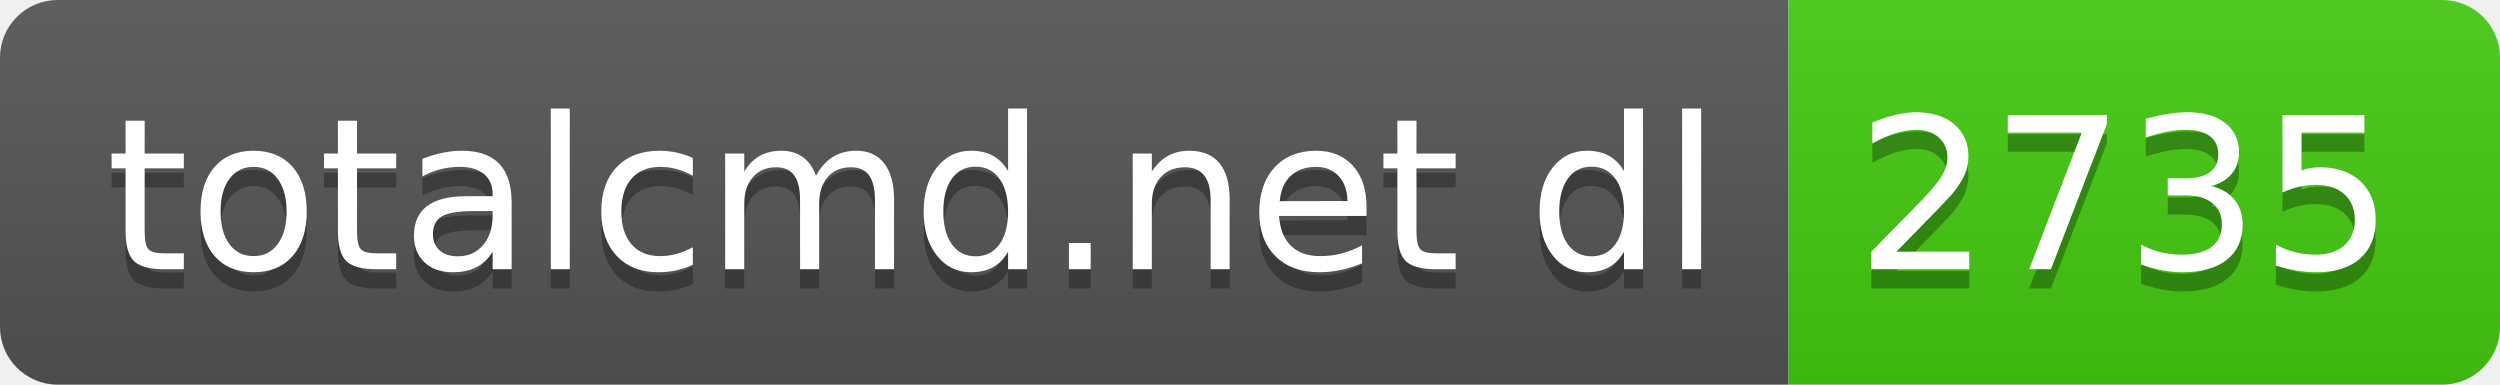
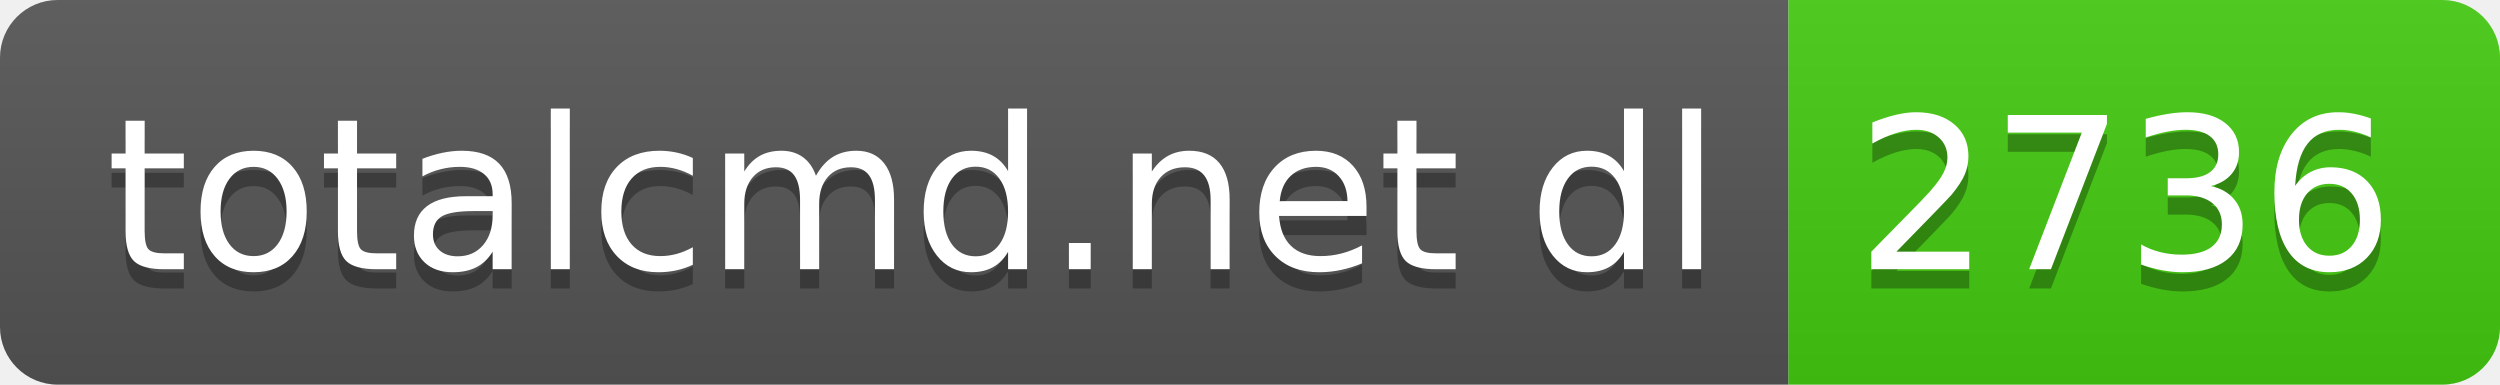
- <svg xmlns="http://www.w3.org/2000/svg" width="130" height="20" role="img" aria-label="totalcmd.net dl: 2735">
+ <svg xmlns="http://www.w3.org/2000/svg" width="130" height="20" role="img" aria-label="totalcmd.net dl: 2736">
  <linearGradient id="s" x2="0" y2="100%">
    <stop offset="0" stop-color="#bbb" stop-opacity=".1" />
    <stop offset="1" stop-opacity=".1" />
  </linearGradient>
  <clipPath id="r">
    <rect width="130" height="20" rx="3" fill="#fff" />
  </clipPath>
  <g clip-path="url(#r)">
    <rect width="93" height="20" fill="#555" />
    <rect x="93" width="37" height="20" fill="#4c1" />
    <rect width="130" height="20" fill="url(#s)" />
  </g>
  <g fill="#fff" text-anchor="middle" font-family="Verdana,Geneva,DejaVu Sans,sans-serif" text-rendering="geometricPrecision" font-size="110">
    <text aria-hidden="true" x="475" y="150" fill="#010101" fill-opacity=".3" transform="scale(.1)" textLength="830">totalcmd.net dl</text>
    <text x="475" y="140" transform="scale(.1)" fill="#fff" textLength="830">totalcmd.net dl</text>
-     <text aria-hidden="true" x="1105" y="150" fill="#010101" fill-opacity=".3" transform="scale(.1)" textLength="270">2735</text>
-     <text x="1105" y="140" transform="scale(.1)" fill="#fff" textLength="270">2735</text>
+     <text aria-hidden="true" x="1105" y="150" fill="#010101" fill-opacity=".3" transform="scale(.1)" textLength="270">2736</text>
+     <text x="1105" y="140" transform="scale(.1)" fill="#fff" textLength="270">2736</text>
  </g>
</svg>
